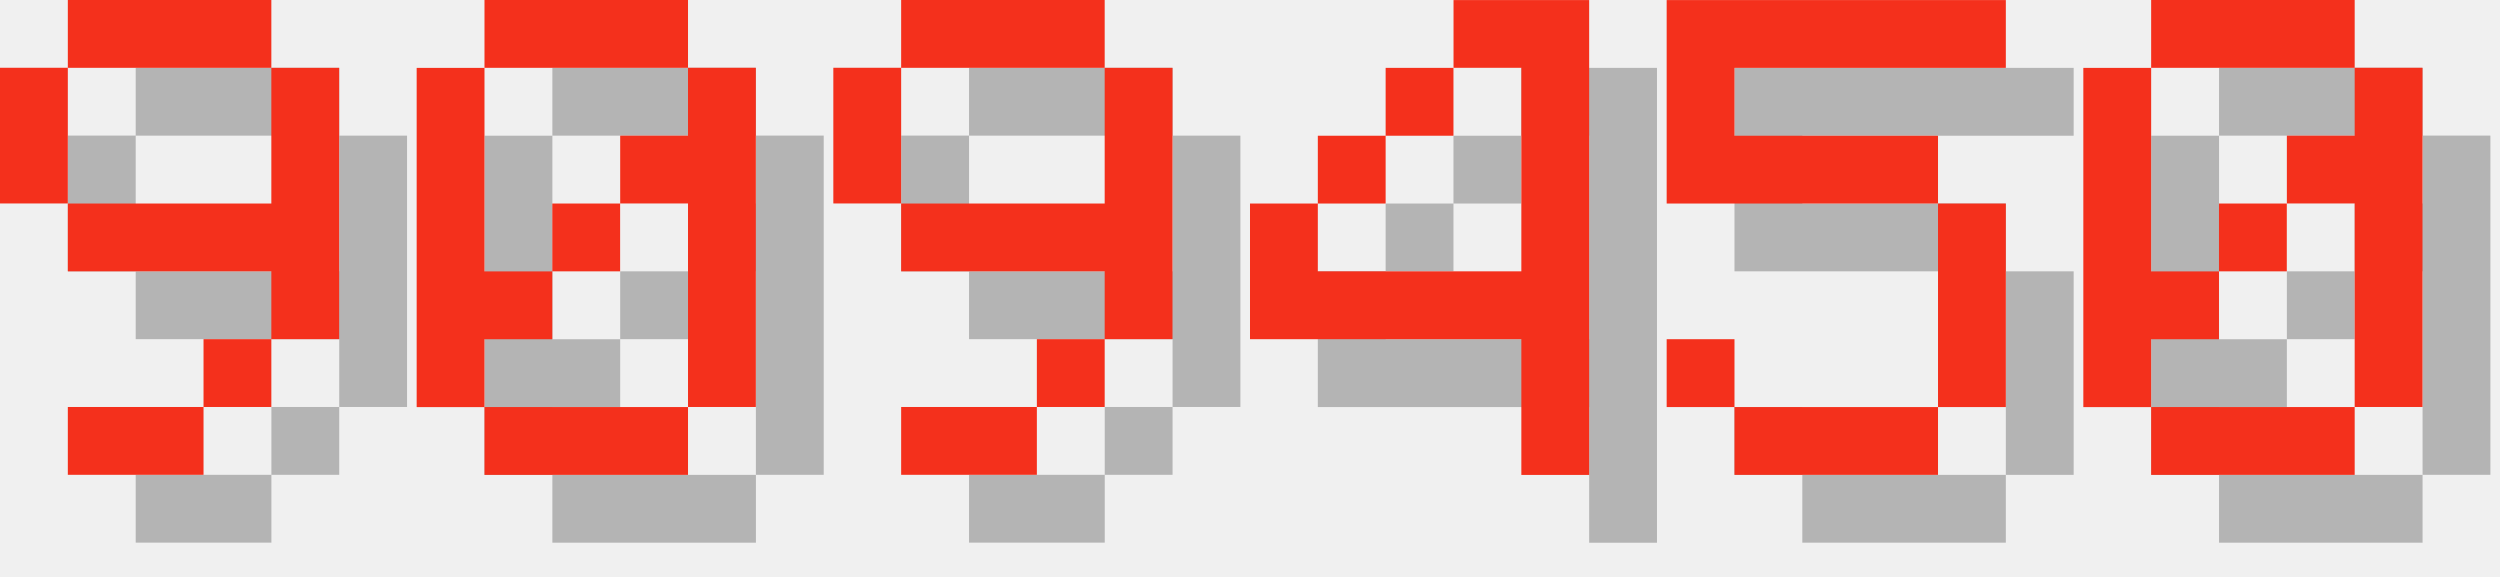
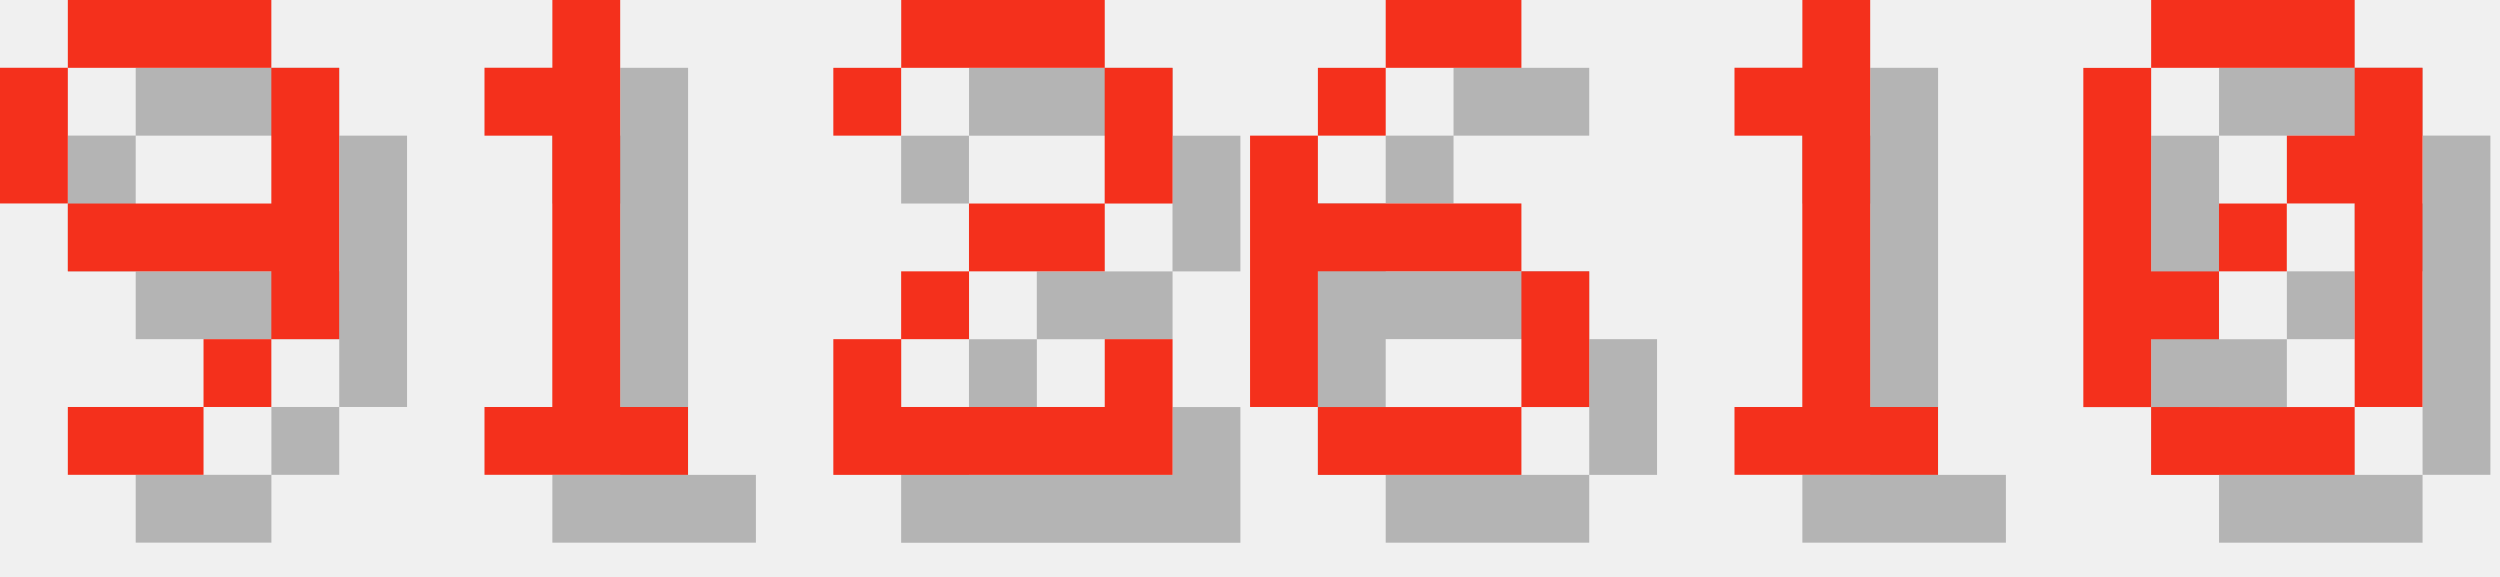
<svg xmlns="http://www.w3.org/2000/svg" version="1.1" width="156.0" height="36">
  <style>
        .text-foreground {
            fill: #F4301C;
        }
        .text-shadow {
            fill: #000000;
            fill-opacity: 0.25;
        }
    </style>
  <g class="digit" id="digit_9" transform="translate(0.0, 0), scale(4)">
    <path id="digit_9_shadow" class="text-shadow" d="m2.117 1.058v1.058h3.175v-1.058h-3.175zm3.175 1.058v2.117h-3.175v1.058h3.175v1.058h1.058v-4.233h-1.058zm0 4.233h-1.058v1.058h1.058v-1.058zm-1.058 1.058h-2.117v1.058h2.117v-1.058zm-2.117-3.175v-2.117h-1.058v2.117h1.058z" fill-opacity=".5" style="paint-order:stroke fill markers" />
    <path id="digit_9_fg" class="text-foreground" d="m1.058 0v1.058h3.175v-1.058h-3.175zm3.175 1.058v2.117h-3.175v1.058h3.175v1.058h1.058v-4.233h-1.058zm0 4.233h-1.058v1.058h1.058v-1.058zm-1.058 1.058h-2.117v1.058h2.117v-1.058zm-2.117-3.175v-2.117h-1.058v2.117h1.058z" fill="#fff" style="paint-order:stroke fill markers" />
  </g>
-   <g class="digit" id="digit_0" transform="translate(26.0, 0), scale(4)">
-     <path id="digit_0_shadow" class="text-shadow" d="m2.117 1.058v1.058h3.175v-1.058h-3.175zm3.175 1.058v1.058h-1.058v1.058h1.058v3.175h1.058v-5.292h-1.058zm0 5.292h-3.175v1.058h3.175v-1.058zm-3.175 0v-1.058h1.058v-1.058h-1.058v-3.175h-1.058v5.292h1.058zm1.058-2.117h1.058v-1.058h-1.058v1.058z" fill-opacity=".5" style="paint-order:stroke fill markers" />
-     <path id="digit_0_fg" class="text-foreground" d="m1.058 0v1.058h3.175v-1.058h-3.175zm3.175 1.058v1.058h-1.058v1.058h1.058v3.175h1.058v-5.292h-1.058zm0 5.292h-3.175v1.058h3.175v-1.058zm-3.175 0v-1.058h1.058v-1.058h-1.058v-3.175h-1.058v5.292h1.058zm1.058-2.117h1.058v-1.058h-1.058v1.058z" fill="#fff" style="paint-order:stroke fill markers" />
+   <g class="digit" id="digit_1" transform="translate(26.0, 0), scale(4)">
+     <path id="digit_1_shadow" class="text-shadow" d="m2.117 2.117v1.058h1.058v4.233h-1.058v1.058h3.175v-1.058h-1.058v-6.35h-1.058v1.058h-1.058z" fill-opacity=".5" style="paint-order:stroke fill markers" />
+     <path id="digit_1_fg" class="text-foreground" d="m1.058 1.058v1.058h1.058v4.233h-1.058v1.058h3.175v-1.058h-1.058v-6.35h-1.058v1.058h-1.058z" fill="#fff" style="paint-order:stroke fill markers" />
  </g>
-   <g class="digit" id="digit_9" transform="translate(52.0, 0), scale(4)">
-     <path id="digit_9_shadow" class="text-shadow" d="m2.117 1.058v1.058h3.175v-1.058h-3.175zm3.175 1.058v2.117h-3.175v1.058h3.175v1.058h1.058v-4.233h-1.058zm0 4.233h-1.058v1.058h1.058v-1.058zm-1.058 1.058h-2.117v1.058h2.117v-1.058zm-2.117-3.175v-2.117h-1.058v2.117h1.058z" fill-opacity=".5" style="paint-order:stroke fill markers" />
-     <path id="digit_9_fg" class="text-foreground" d="m1.058 0v1.058h3.175v-1.058h-3.175zm3.175 1.058v2.117h-3.175v1.058h3.175v1.058h1.058v-4.233h-1.058zm0 4.233h-1.058v1.058h1.058v-1.058zm-1.058 1.058h-2.117v1.058h2.117v-1.058zm-2.117-3.175v-2.117h-1.058v2.117h1.058z" fill="#fff" style="paint-order:stroke fill markers" />
+   <g class="digit" id="digit_2" transform="translate(52.0, 0), scale(4)">
+     <path id="digit_2_shadow" class="text-shadow" d="m1.058 2.117v1.058h1.058v-1.058h3.175v2.117h-2.117v1.058h-1.058v1.058h-1.058v2.117h5.292v-2.117h-1.058v1.058h-3.175v-1.058h1.058v-1.058h2.117v-1.058h1.058v-2.117h-1.058v-1.058h-3.175v1.058h-1.058z" fill-opacity=".5" style="paint-order:stroke fill markers" />
+     <path id="digit_2_fg" class="text-foreground" d="m0 1.058v1.058h1.058v-1.058h3.175v2.117h-2.117v1.058h-1.058v1.058h-1.058v2.117h5.292v-2.117h-1.058v1.058h-3.175v-1.058h1.058v-1.058h2.117v-1.058h1.058v-2.117h-1.058v-1.058h-3.175v1.058h-1.058z" fill="#fff" style="paint-order:stroke fill markers" />
  </g>
-   <g class="digit" id="digit_4" transform="translate(78.0, 0), scale(4)">
-     <path id="digit_4_shadow" class="text-shadow" d="m4.233 1.058v1.058h1.058v3.175h-3.175v-1.058h-1.058v2.117h4.233v2.117h1.058v-7.408h-2.117zm-2.117 3.175h1.058v-1.058h-1.058v1.058zm1.058-1.058h1.058v-1.058h-1.058v1.058z" fill-opacity=".5" style="paint-order:stroke fill markers" />
-     <path id="digit_4_fg" class="text-foreground" d="m3.175 0v1.058h1.058v3.175h-3.175v-1.058h-1.058v2.117h4.233v2.117h1.058v-7.408h-2.117zm-2.117 3.175h1.058v-1.058h-1.058v1.058zm1.058-1.058h1.058v-1.058h-1.058v1.058z" fill="#fff" style="paint-order:stroke fill markers" />
+   <g class="digit" id="digit_6" transform="translate(78.0, 0), scale(4)">
+     <path id="digit_6_shadow" class="text-shadow" d="m3.175 1.058v1.058h2.117v-1.058h-2.117zm0 1.058h-1.058v1.058h1.058v-1.058zm-1.058 1.058h-1.058v4.233h1.058v-2.117h3.175v-1.058h-3.175v-1.058zm3.175 2.117v2.117h1.058v-2.117h-1.058zm0 2.117h-3.175v1.058h3.175v-1.058z" fill-opacity=".5" style="paint-order:stroke fill markers" />
+     <path id="digit_6_fg" class="text-foreground" d="m2.117 0v1.058h2.117v-1.058h-2.117zm0 1.058h-1.058v1.058h1.058v-1.058zm-1.058 1.058h-1.058v4.233h1.058v-2.117h3.175v-1.058h-3.175v-1.058zm3.175 2.117v2.117h1.058v-2.117h-1.058zm0 2.117h-3.175v1.058h3.175v-1.058z" fill="#fff" style="paint-order:stroke fill markers" />
  </g>
-   <g class="digit" id="digit_5" transform="translate(104.0, 0), scale(4)">
-     <path id="digit_5_shadow" class="text-shadow" d="m1.058 1.058v3.175h4.233v3.175h-3.175v-1.058h-1.058v1.058h1.058v1.058h3.175v-1.058h1.058v-3.175h-1.058v-1.058h-3.175v-1.058h4.233v-1.058h-5.292z" fill-opacity=".5" style="paint-order:stroke fill markers" />
-     <path id="digit_5_fg" class="text-foreground" d="m0 0v3.175h4.233v3.175h-3.175v-1.058h-1.058v1.058h1.058v1.058h3.175v-1.058h1.058v-3.175h-1.058v-1.058h-3.175v-1.058h4.233v-1.058h-5.292z" fill="#fff" style="paint-order:stroke fill markers" />
+   <g class="digit" id="digit_1" transform="translate(104.0, 0), scale(4)">
+     <path id="digit_1_shadow" class="text-shadow" d="m2.117 2.117v1.058h1.058v4.233h-1.058v1.058h3.175v-1.058h-1.058v-6.35h-1.058v1.058h-1.058z" fill-opacity=".5" style="paint-order:stroke fill markers" />
+     <path id="digit_1_fg" class="text-foreground" d="m1.058 1.058v1.058h1.058v4.233h-1.058v1.058h3.175v-1.058h-1.058v-6.35h-1.058v1.058h-1.058z" fill="#fff" style="paint-order:stroke fill markers" />
  </g>
  <g class="digit" id="digit_0" transform="translate(130.0, 0), scale(4)">
    <path id="digit_0_shadow" class="text-shadow" d="m2.117 1.058v1.058h3.175v-1.058h-3.175zm3.175 1.058v1.058h-1.058v1.058h1.058v3.175h1.058v-5.292h-1.058zm0 5.292h-3.175v1.058h3.175v-1.058zm-3.175 0v-1.058h1.058v-1.058h-1.058v-3.175h-1.058v5.292h1.058zm1.058-2.117h1.058v-1.058h-1.058v1.058z" fill-opacity=".5" style="paint-order:stroke fill markers" />
    <path id="digit_0_fg" class="text-foreground" d="m1.058 0v1.058h3.175v-1.058h-3.175zm3.175 1.058v1.058h-1.058v1.058h1.058v3.175h1.058v-5.292h-1.058zm0 5.292h-3.175v1.058h3.175v-1.058zm-3.175 0v-1.058h1.058v-1.058h-1.058v-3.175h-1.058v5.292h1.058zm1.058-2.117h1.058v-1.058h-1.058v1.058z" fill="#fff" style="paint-order:stroke fill markers" />
  </g>
</svg>
